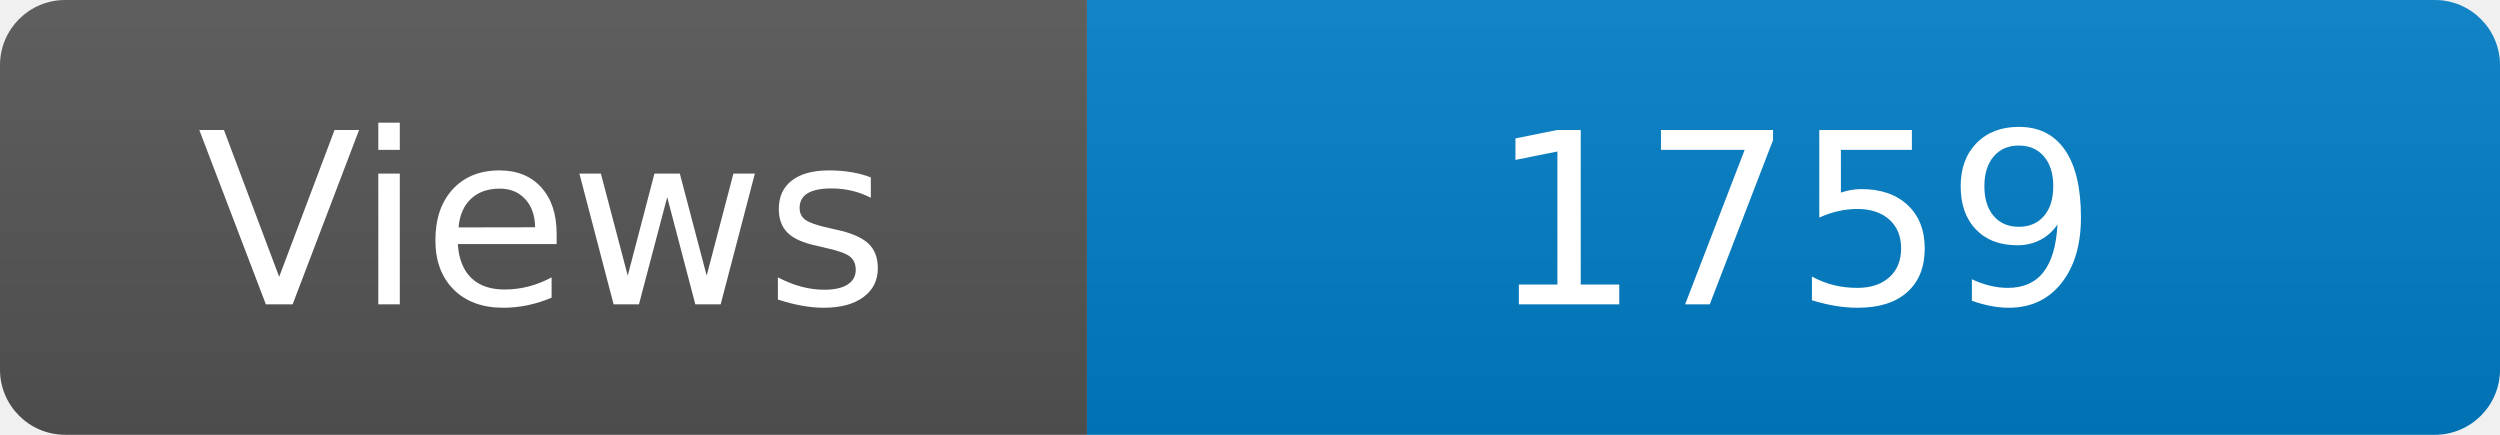
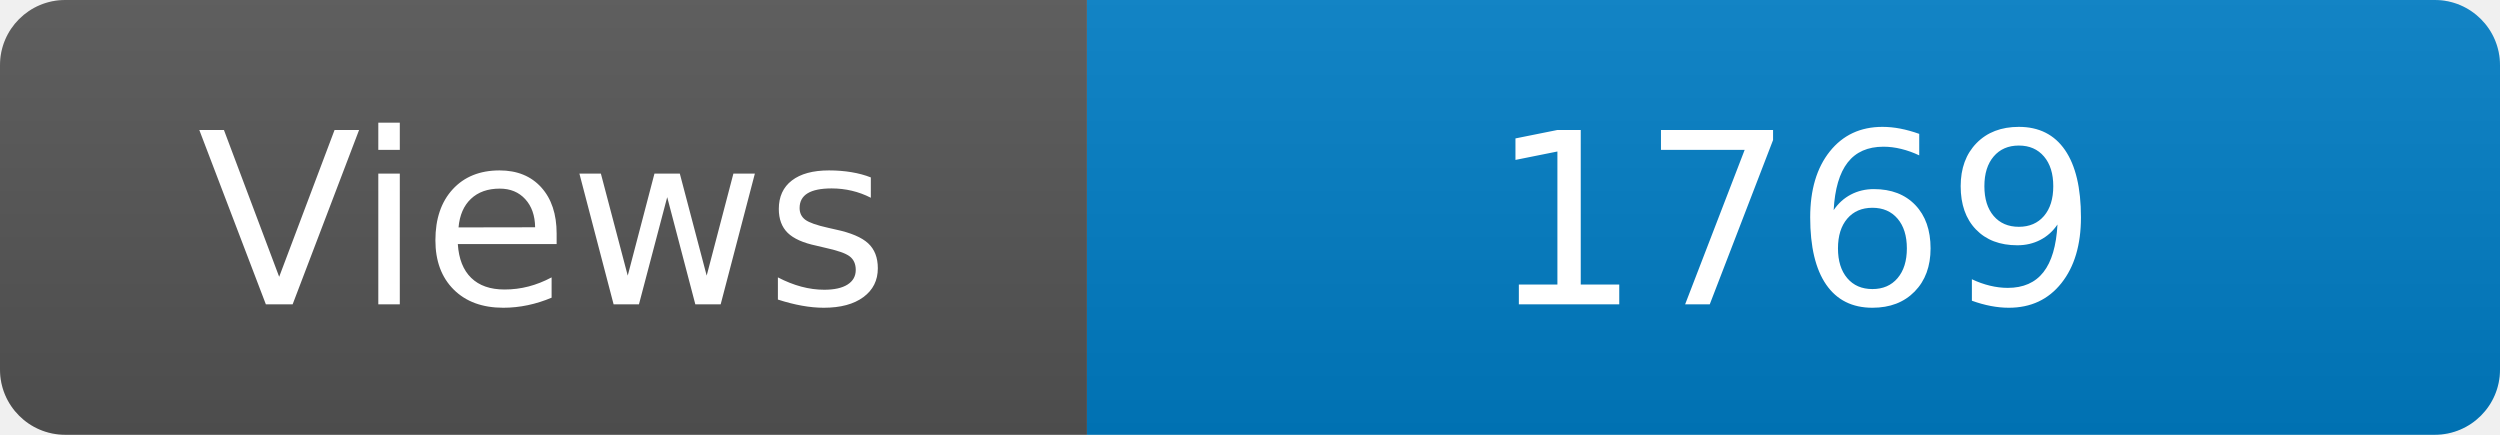
<svg xmlns="http://www.w3.org/2000/svg" width="115" height="20" role="img" aria-label="Maintained?: yes">
  <linearGradient id="s" x2="0" y2="100%">
    <stop offset="0" stop-color="#bbb" stop-opacity=".1" />
    <stop offset="1" stop-opacity=".1" />
  </linearGradient>
  <clipPath id="r">
    <rect width="115" height="20" rx="3" fill="#fff" />
  </clipPath>
  <g clip-path="url(#r)">
    <rect width="50" height="20" fill="#555" />
    <rect x="50" width="160" height="20" fill="#007ec6" />
    <rect width="115" height="20" fill="url(#s)" />
  </g>
  <g fill="#fff" text-anchor="middle" font-family="Verdana,Geneva,DejaVu Sans,sans-serif" font-size="110">
    <text x="250" y="140" transform="scale(.1)" fill="#fff">Views</text>
-     <text x="825" y="140" transform="scale(.1)" fill="#fff">1759</text>
+     <text x="825" y="140" transform="scale(.1)" fill="#fff">1769</text>
  </g>
</svg>
